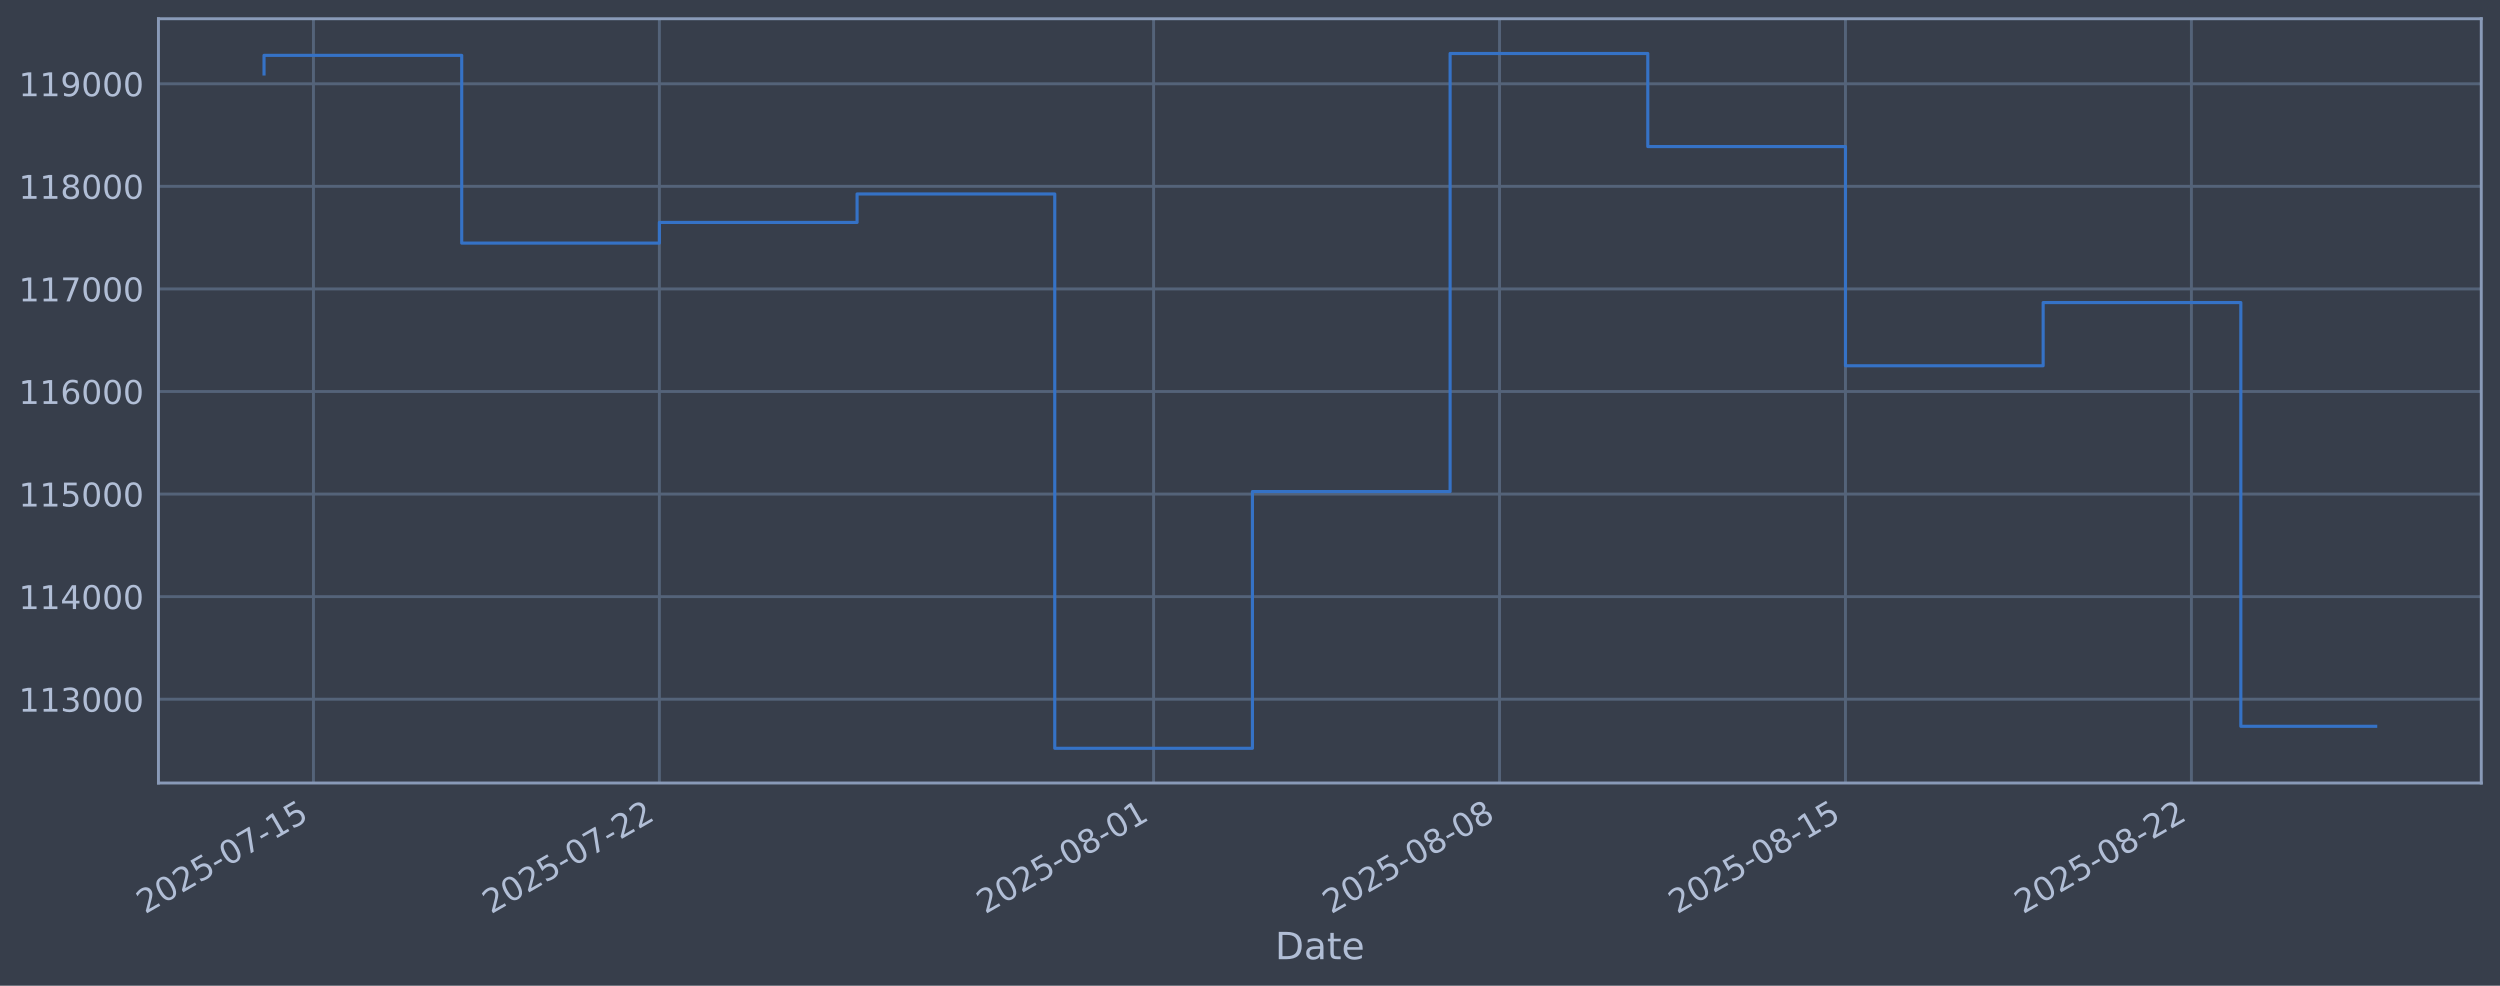
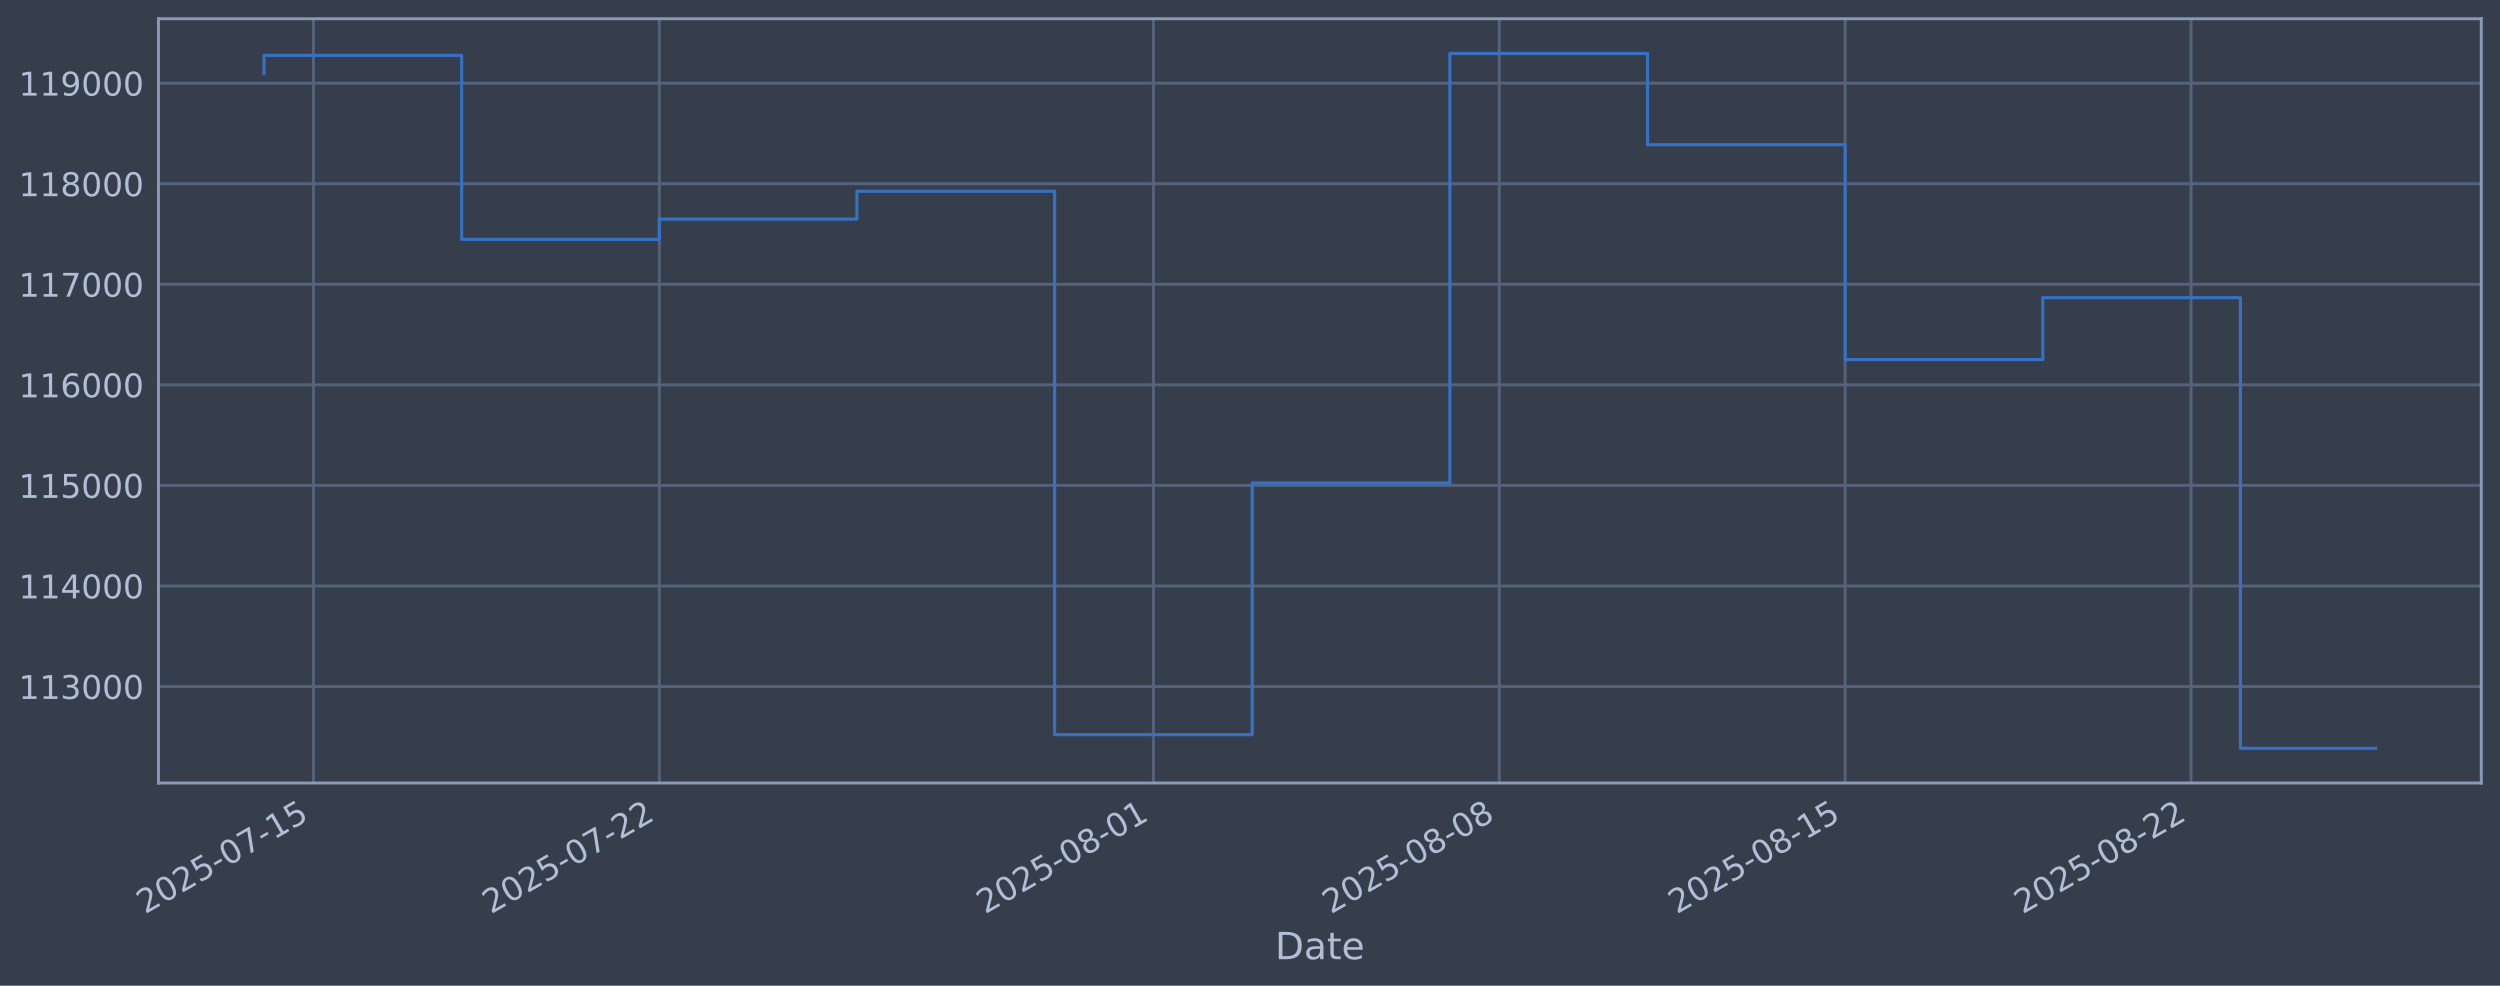
<svg xmlns="http://www.w3.org/2000/svg" xmlns:xlink="http://www.w3.org/1999/xlink" width="960.9pt" height="378.87pt" viewBox="0 0 960.9 378.87" version="1.1">
  <defs>
    <style type="text/css">*{stroke-linejoin: round; stroke-linecap: butt}</style>
  </defs>
  <g id="figure_1">
    <g id="patch_1">
      <path d="M 0 378.87  L 960.9 378.87  L 960.9 0  L 0 0  z " style="fill: #373e4b" />
    </g>
    <g id="axes_1">
      <g id="patch_2">
        <path d="M 60.901 300.96  L 953.701 300.96  L 953.701 7.2  L 60.901 7.2  z " style="fill: #373e4b" />
      </g>
      <g id="matplotlib.axis_1">
        <g id="xtick_1">
          <g id="line2d_1">
-             <path d="M 120.477 300.96  L 120.477 7.2  " clip-path="url(#pf017393fe4)" style="fill: none; stroke: #546379; stroke-width: 1.12; stroke-linecap: square" />
+             <path d="M 120.474 300.96  L 120.474 7.2  " clip-path="url(#p956df359cf)" style="fill: none; stroke: #546379; stroke-width: 1.12; stroke-linecap: square" />
          </g>
          <g id="line2d_2" />
          <g id="text_1">
-             <g style="fill: #b1bed6" transform="translate(55.75186 351.4642) rotate(-30) scale(0.126 -0.126)">
+             <g style="fill: #b1bed6" transform="translate(55.74815 351.4642) rotate(-30) scale(0.126 -0.126)">
              <defs>
                <path id="DejaVuSans-32" d="M 1228 531  L 3431 531  L 3431 0  L 469 0  L 469 531  Q 828 903 1448 1529  Q 2069 2156 2228 2338  Q 2531 2678 2651 2914  Q 2772 3150 2772 3378  Q 2772 3750 2511 3984  Q 2250 4219 1831 4219  Q 1534 4219 1204 4116  Q 875 4013 500 3803  L 500 4441  Q 881 4594 1212 4672  Q 1544 4750 1819 4750  Q 2544 4750 2975 4387  Q 3406 4025 3406 3419  Q 3406 3131 3298 2873  Q 3191 2616 2906 2266  Q 2828 2175 2409 1742  Q 1991 1309 1228 531  z " transform="scale(0.015625)" />
                <path id="DejaVuSans-30" d="M 2034 4250  Q 1547 4250 1301 3770  Q 1056 3291 1056 2328  Q 1056 1369 1301 889  Q 1547 409 2034 409  Q 2525 409 2770 889  Q 3016 1369 3016 2328  Q 3016 3291 2770 3770  Q 2525 4250 2034 4250  z M 2034 4750  Q 2819 4750 3233 4129  Q 3647 3509 3647 2328  Q 3647 1150 3233 529  Q 2819 -91 2034 -91  Q 1250 -91 836 529  Q 422 1150 422 2328  Q 422 3509 836 4129  Q 1250 4750 2034 4750  z " transform="scale(0.015625)" />
                <path id="DejaVuSans-35" d="M 691 4666  L 3169 4666  L 3169 4134  L 1269 4134  L 1269 2991  Q 1406 3038 1543 3061  Q 1681 3084 1819 3084  Q 2600 3084 3056 2656  Q 3513 2228 3513 1497  Q 3513 744 3044 326  Q 2575 -91 1722 -91  Q 1428 -91 1123 -41  Q 819 9 494 109  L 494 744  Q 775 591 1075 516  Q 1375 441 1709 441  Q 2250 441 2565 725  Q 2881 1009 2881 1497  Q 2881 1984 2565 2268  Q 2250 2553 1709 2553  Q 1456 2553 1204 2497  Q 953 2441 691 2322  L 691 4666  z " transform="scale(0.015625)" />
                <path id="DejaVuSans-2d" d="M 313 2009  L 1997 2009  L 1997 1497  L 313 1497  L 313 2009  z " transform="scale(0.015625)" />
                <path id="DejaVuSans-37" d="M 525 4666  L 3525 4666  L 3525 4397  L 1831 0  L 1172 0  L 2766 4134  L 525 4134  L 525 4666  z " transform="scale(0.015625)" />
                <path id="DejaVuSans-31" d="M 794 531  L 1825 531  L 1825 4091  L 703 3866  L 703 4441  L 1819 4666  L 2450 4666  L 2450 531  L 3481 531  L 3481 0  L 794 0  L 794 531  z " transform="scale(0.015625)" />
              </defs>
              <use xlink:href="#DejaVuSans-32" />
              <use xlink:href="#DejaVuSans-30" transform="translate(63.62305 0)" />
              <use xlink:href="#DejaVuSans-32" transform="translate(127.2461 0)" />
              <use xlink:href="#DejaVuSans-35" transform="translate(190.8691 0)" />
              <use xlink:href="#DejaVuSans-2d" transform="translate(254.4922 0)" />
              <use xlink:href="#DejaVuSans-30" transform="translate(290.5762 0)" />
              <use xlink:href="#DejaVuSans-37" transform="translate(354.1992 0)" />
              <use xlink:href="#DejaVuSans-2d" transform="translate(417.8223 0)" />
              <use xlink:href="#DejaVuSans-31" transform="translate(453.9062 0)" />
              <use xlink:href="#DejaVuSans-35" transform="translate(517.5293 0)" />
            </g>
          </g>
        </g>
        <g id="xtick_2">
          <g id="line2d_3">
-             <path d="M 253.443 300.96  L 253.443 7.2  " clip-path="url(#pf017393fe4)" style="fill: none; stroke: #546379; stroke-width: 1.12; stroke-linecap: square" />
+             <path d="M 253.413 300.96  L 253.413 7.2  " clip-path="url(#p956df359cf)" style="fill: none; stroke: #546379; stroke-width: 1.12; stroke-linecap: square" />
          </g>
          <g id="line2d_4" />
          <g id="text_2">
-             <g style="fill: #b1bed6" transform="translate(188.7172 351.4642) rotate(-30) scale(0.126 -0.126)">
+             <g style="fill: #b1bed6" transform="translate(188.6875 351.4642) rotate(-30) scale(0.126 -0.126)">
              <use xlink:href="#DejaVuSans-32" />
              <use xlink:href="#DejaVuSans-30" transform="translate(63.62305 0)" />
              <use xlink:href="#DejaVuSans-32" transform="translate(127.2461 0)" />
              <use xlink:href="#DejaVuSans-35" transform="translate(190.8691 0)" />
              <use xlink:href="#DejaVuSans-2d" transform="translate(254.4922 0)" />
              <use xlink:href="#DejaVuSans-30" transform="translate(290.5762 0)" />
              <use xlink:href="#DejaVuSans-37" transform="translate(354.1992 0)" />
              <use xlink:href="#DejaVuSans-2d" transform="translate(417.8223 0)" />
              <use xlink:href="#DejaVuSans-32" transform="translate(453.9062 0)" />
              <use xlink:href="#DejaVuSans-32" transform="translate(517.5293 0)" />
            </g>
          </g>
        </g>
        <g id="xtick_3">
          <g id="line2d_5">
-             <path d="M 443.393 300.96  L 443.393 7.2  " clip-path="url(#pf017393fe4)" style="fill: none; stroke: #546379; stroke-width: 1.12; stroke-linecap: square" />
+             <path d="M 443.326 300.96  L 443.326 7.2  " clip-path="url(#p956df359cf)" style="fill: none; stroke: #546379; stroke-width: 1.12; stroke-linecap: square" />
          </g>
          <g id="line2d_6" />
          <g id="text_3">
-             <g style="fill: #b1bed6" transform="translate(378.6678 351.4642) rotate(-30) scale(0.126 -0.126)">
+             <g style="fill: #b1bed6" transform="translate(378.6009 351.4642) rotate(-30) scale(0.126 -0.126)">
              <defs>
                <path id="DejaVuSans-38" d="M 2034 2216  Q 1584 2216 1326 1975  Q 1069 1734 1069 1313  Q 1069 891 1326 650  Q 1584 409 2034 409  Q 2484 409 2743 651  Q 3003 894 3003 1313  Q 3003 1734 2745 1975  Q 2488 2216 2034 2216  z M 1403 2484  Q 997 2584 770 2862  Q 544 3141 544 3541  Q 544 4100 942 4425  Q 1341 4750 2034 4750  Q 2731 4750 3128 4425  Q 3525 4100 3525 3541  Q 3525 3141 3298 2862  Q 3072 2584 2669 2484  Q 3125 2378 3379 2068  Q 3634 1759 3634 1313  Q 3634 634 3220 271  Q 2806 -91 2034 -91  Q 1263 -91 848 271  Q 434 634 434 1313  Q 434 1759 690 2068  Q 947 2378 1403 2484  z M 1172 3481  Q 1172 3119 1398 2916  Q 1625 2713 2034 2713  Q 2441 2713 2670 2916  Q 2900 3119 2900 3481  Q 2900 3844 2670 4047  Q 2441 4250 2034 4250  Q 1625 4250 1398 4047  Q 1172 3844 1172 3481  z " transform="scale(0.015625)" />
              </defs>
              <use xlink:href="#DejaVuSans-32" />
              <use xlink:href="#DejaVuSans-30" transform="translate(63.62305 0)" />
              <use xlink:href="#DejaVuSans-32" transform="translate(127.2461 0)" />
              <use xlink:href="#DejaVuSans-35" transform="translate(190.8691 0)" />
              <use xlink:href="#DejaVuSans-2d" transform="translate(254.4922 0)" />
              <use xlink:href="#DejaVuSans-30" transform="translate(290.5762 0)" />
              <use xlink:href="#DejaVuSans-38" transform="translate(354.1992 0)" />
              <use xlink:href="#DejaVuSans-2d" transform="translate(417.8223 0)" />
              <use xlink:href="#DejaVuSans-30" transform="translate(453.9062 0)" />
              <use xlink:href="#DejaVuSans-31" transform="translate(517.5293 0)" />
            </g>
          </g>
        </g>
        <g id="xtick_4">
          <g id="line2d_7">
-             <path d="M 576.359 300.96  L 576.359 7.2  " clip-path="url(#pf017393fe4)" style="fill: none; stroke: #546379; stroke-width: 1.12; stroke-linecap: square" />
+             <path d="M 576.266 300.96  L 576.266 7.2  " clip-path="url(#p956df359cf)" style="fill: none; stroke: #546379; stroke-width: 1.12; stroke-linecap: square" />
          </g>
          <g id="line2d_8" />
          <g id="text_4">
-             <g style="fill: #b1bed6" transform="translate(511.6331 351.4642) rotate(-30) scale(0.126 -0.126)">
+             <g style="fill: #b1bed6" transform="translate(511.5403 351.4642) rotate(-30) scale(0.126 -0.126)">
              <use xlink:href="#DejaVuSans-32" />
              <use xlink:href="#DejaVuSans-30" transform="translate(63.62305 0)" />
              <use xlink:href="#DejaVuSans-32" transform="translate(127.2461 0)" />
              <use xlink:href="#DejaVuSans-35" transform="translate(190.8691 0)" />
              <use xlink:href="#DejaVuSans-2d" transform="translate(254.4922 0)" />
              <use xlink:href="#DejaVuSans-30" transform="translate(290.5762 0)" />
              <use xlink:href="#DejaVuSans-38" transform="translate(354.1992 0)" />
              <use xlink:href="#DejaVuSans-2d" transform="translate(417.8223 0)" />
              <use xlink:href="#DejaVuSans-30" transform="translate(453.9062 0)" />
              <use xlink:href="#DejaVuSans-38" transform="translate(517.5293 0)" />
            </g>
          </g>
        </g>
        <g id="xtick_5">
          <g id="line2d_9">
-             <path d="M 709.324 300.96  L 709.324 7.2  " clip-path="url(#pf017393fe4)" style="fill: none; stroke: #546379; stroke-width: 1.12; stroke-linecap: square" />
+             <path d="M 709.205 300.96  L 709.205 7.2  " clip-path="url(#p956df359cf)" style="fill: none; stroke: #546379; stroke-width: 1.12; stroke-linecap: square" />
          </g>
          <g id="line2d_10" />
          <g id="text_5">
-             <g style="fill: #b1bed6" transform="translate(644.5985 351.4642) rotate(-30) scale(0.126 -0.126)">
+             <g style="fill: #b1bed6" transform="translate(644.4797 351.4642) rotate(-30) scale(0.126 -0.126)">
              <use xlink:href="#DejaVuSans-32" />
              <use xlink:href="#DejaVuSans-30" transform="translate(63.62305 0)" />
              <use xlink:href="#DejaVuSans-32" transform="translate(127.2461 0)" />
              <use xlink:href="#DejaVuSans-35" transform="translate(190.8691 0)" />
              <use xlink:href="#DejaVuSans-2d" transform="translate(254.4922 0)" />
              <use xlink:href="#DejaVuSans-30" transform="translate(290.5762 0)" />
              <use xlink:href="#DejaVuSans-38" transform="translate(354.1992 0)" />
              <use xlink:href="#DejaVuSans-2d" transform="translate(417.8223 0)" />
              <use xlink:href="#DejaVuSans-31" transform="translate(453.9062 0)" />
              <use xlink:href="#DejaVuSans-35" transform="translate(517.5293 0)" />
            </g>
          </g>
        </g>
        <g id="xtick_6">
          <g id="line2d_11">
-             <path d="M 842.289 300.96  L 842.289 7.2  " clip-path="url(#pf017393fe4)" style="fill: none; stroke: #546379; stroke-width: 1.12; stroke-linecap: square" />
+             <path d="M 842.145 300.96  L 842.145 7.2  " clip-path="url(#p956df359cf)" style="fill: none; stroke: #546379; stroke-width: 1.12; stroke-linecap: square" />
          </g>
          <g id="line2d_12" />
          <g id="text_6">
-             <g style="fill: #b1bed6" transform="translate(777.5639 351.4642) rotate(-30) scale(0.126 -0.126)">
+             <g style="fill: #b1bed6" transform="translate(777.4191 351.4642) rotate(-30) scale(0.126 -0.126)">
              <use xlink:href="#DejaVuSans-32" />
              <use xlink:href="#DejaVuSans-30" transform="translate(63.62305 0)" />
              <use xlink:href="#DejaVuSans-32" transform="translate(127.2461 0)" />
              <use xlink:href="#DejaVuSans-35" transform="translate(190.8691 0)" />
              <use xlink:href="#DejaVuSans-2d" transform="translate(254.4922 0)" />
              <use xlink:href="#DejaVuSans-30" transform="translate(290.5762 0)" />
              <use xlink:href="#DejaVuSans-38" transform="translate(354.1992 0)" />
              <use xlink:href="#DejaVuSans-2d" transform="translate(417.8223 0)" />
              <use xlink:href="#DejaVuSans-32" transform="translate(453.9062 0)" />
              <use xlink:href="#DejaVuSans-32" transform="translate(517.5293 0)" />
            </g>
          </g>
        </g>
        <g id="text_7">
          <g style="fill: #b1bed6" transform="translate(490.0914 368.6753) scale(0.144 -0.144)">
            <defs>
              <path id="DejaVuSans-44" d="M 1259 4147  L 1259 519  L 2022 519  Q 2988 519 3436 956  Q 3884 1394 3884 2338  Q 3884 3275 3436 3711  Q 2988 4147 2022 4147  L 1259 4147  z M 628 4666  L 1925 4666  Q 3281 4666 3915 4102  Q 4550 3538 4550 2338  Q 4550 1131 3912 565  Q 3275 0 1925 0  L 628 0  L 628 4666  z " transform="scale(0.015625)" />
              <path id="DejaVuSans-61" d="M 2194 1759  Q 1497 1759 1228 1600  Q 959 1441 959 1056  Q 959 750 1161 570  Q 1363 391 1709 391  Q 2188 391 2477 730  Q 2766 1069 2766 1631  L 2766 1759  L 2194 1759  z M 3341 1997  L 3341 0  L 2766 0  L 2766 531  Q 2569 213 2275 61  Q 1981 -91 1556 -91  Q 1019 -91 701 211  Q 384 513 384 1019  Q 384 1609 779 1909  Q 1175 2209 1959 2209  L 2766 2209  L 2766 2266  Q 2766 2663 2505 2880  Q 2244 3097 1772 3097  Q 1472 3097 1187 3025  Q 903 2953 641 2809  L 641 3341  Q 956 3463 1253 3523  Q 1550 3584 1831 3584  Q 2591 3584 2966 3190  Q 3341 2797 3341 1997  z " transform="scale(0.015625)" />
              <path id="DejaVuSans-74" d="M 1172 4494  L 1172 3500  L 2356 3500  L 2356 3053  L 1172 3053  L 1172 1153  Q 1172 725 1289 603  Q 1406 481 1766 481  L 2356 481  L 2356 0  L 1766 0  Q 1100 0 847 248  Q 594 497 594 1153  L 594 3053  L 172 3053  L 172 3500  L 594 3500  L 594 4494  L 1172 4494  z " transform="scale(0.015625)" />
              <path id="DejaVuSans-65" d="M 3597 1894  L 3597 1613  L 953 1613  Q 991 1019 1311 708  Q 1631 397 2203 397  Q 2534 397 2845 478  Q 3156 559 3463 722  L 3463 178  Q 3153 47 2828 -22  Q 2503 -91 2169 -91  Q 1331 -91 842 396  Q 353 884 353 1716  Q 353 2575 817 3079  Q 1281 3584 2069 3584  Q 2775 3584 3186 3129  Q 3597 2675 3597 1894  z M 3022 2063  Q 3016 2534 2758 2815  Q 2500 3097 2075 3097  Q 1594 3097 1305 2825  Q 1016 2553 972 2059  L 3022 2063  z " transform="scale(0.015625)" />
            </defs>
            <use xlink:href="#DejaVuSans-44" />
            <use xlink:href="#DejaVuSans-61" transform="translate(77.00195 0)" />
            <use xlink:href="#DejaVuSans-74" transform="translate(138.2812 0)" />
            <use xlink:href="#DejaVuSans-65" transform="translate(177.4902 0)" />
          </g>
        </g>
      </g>
      <g id="matplotlib.axis_2">
        <g id="ytick_1">
          <g id="line2d_13">
-             <path d="M 60.901 268.75  L 953.701 268.75  " clip-path="url(#pf017393fe4)" style="fill: none; stroke: #546379; stroke-width: 1.12; stroke-linecap: square" />
+             <path d="M 60.901 263.867  L 953.701 263.867  " clip-path="url(#p956df359cf)" style="fill: none; stroke: #546379; stroke-width: 1.12; stroke-linecap: square" />
          </g>
          <g id="line2d_14" />
          <g id="text_8">
-             <g style="fill: #b1bed6" transform="translate(7.2 273.5373) scale(0.126 -0.126)">
+             <g style="fill: #b1bed6" transform="translate(7.2 268.6545) scale(0.126 -0.126)">
              <defs>
                <path id="DejaVuSans-33" d="M 2597 2516  Q 3050 2419 3304 2112  Q 3559 1806 3559 1356  Q 3559 666 3084 287  Q 2609 -91 1734 -91  Q 1441 -91 1130 -33  Q 819 25 488 141  L 488 750  Q 750 597 1062 519  Q 1375 441 1716 441  Q 2309 441 2620 675  Q 2931 909 2931 1356  Q 2931 1769 2642 2001  Q 2353 2234 1838 2234  L 1294 2234  L 1294 2753  L 1863 2753  Q 2328 2753 2575 2939  Q 2822 3125 2822 3475  Q 2822 3834 2567 4026  Q 2313 4219 1838 4219  Q 1578 4219 1281 4162  Q 984 4106 628 3988  L 628 4550  Q 988 4650 1302 4700  Q 1616 4750 1894 4750  Q 2613 4750 3031 4423  Q 3450 4097 3450 3541  Q 3450 3153 3228 2886  Q 3006 2619 2597 2516  z " transform="scale(0.015625)" />
              </defs>
              <use xlink:href="#DejaVuSans-31" />
              <use xlink:href="#DejaVuSans-31" transform="translate(63.62305 0)" />
              <use xlink:href="#DejaVuSans-33" transform="translate(127.2461 0)" />
              <use xlink:href="#DejaVuSans-30" transform="translate(190.8691 0)" />
              <use xlink:href="#DejaVuSans-30" transform="translate(254.4922 0)" />
              <use xlink:href="#DejaVuSans-30" transform="translate(318.1152 0)" />
            </g>
          </g>
        </g>
        <g id="ytick_2">
          <g id="line2d_15">
-             <path d="M 60.901 229.325  L 953.701 229.325  " clip-path="url(#pf017393fe4)" style="fill: none; stroke: #546379; stroke-width: 1.12; stroke-linecap: square" />
+             <path d="M 60.901 225.218  L 953.701 225.218  " clip-path="url(#p956df359cf)" style="fill: none; stroke: #546379; stroke-width: 1.12; stroke-linecap: square" />
          </g>
          <g id="line2d_16" />
          <g id="text_9">
-             <g style="fill: #b1bed6" transform="translate(7.2 234.1122) scale(0.126 -0.126)">
+             <g style="fill: #b1bed6" transform="translate(7.2 230.005) scale(0.126 -0.126)">
              <defs>
                <path id="DejaVuSans-34" d="M 2419 4116  L 825 1625  L 2419 1625  L 2419 4116  z M 2253 4666  L 3047 4666  L 3047 1625  L 3713 1625  L 3713 1100  L 3047 1100  L 3047 0  L 2419 0  L 2419 1100  L 313 1100  L 313 1709  L 2253 4666  z " transform="scale(0.015625)" />
              </defs>
              <use xlink:href="#DejaVuSans-31" />
              <use xlink:href="#DejaVuSans-31" transform="translate(63.62305 0)" />
              <use xlink:href="#DejaVuSans-34" transform="translate(127.2461 0)" />
              <use xlink:href="#DejaVuSans-30" transform="translate(190.8691 0)" />
              <use xlink:href="#DejaVuSans-30" transform="translate(254.4922 0)" />
              <use xlink:href="#DejaVuSans-30" transform="translate(318.1152 0)" />
            </g>
          </g>
        </g>
        <g id="ytick_3">
          <g id="line2d_17">
-             <path d="M 60.901 189.9  L 953.701 189.9  " clip-path="url(#pf017393fe4)" style="fill: none; stroke: #546379; stroke-width: 1.12; stroke-linecap: square" />
+             <path d="M 60.901 186.568  L 953.701 186.568  " clip-path="url(#p956df359cf)" style="fill: none; stroke: #546379; stroke-width: 1.12; stroke-linecap: square" />
          </g>
          <g id="line2d_18" />
          <g id="text_10">
-             <g style="fill: #b1bed6" transform="translate(7.2 194.6871) scale(0.126 -0.126)">
+             <g style="fill: #b1bed6" transform="translate(7.2 191.3555) scale(0.126 -0.126)">
              <use xlink:href="#DejaVuSans-31" />
              <use xlink:href="#DejaVuSans-31" transform="translate(63.62305 0)" />
              <use xlink:href="#DejaVuSans-35" transform="translate(127.2461 0)" />
              <use xlink:href="#DejaVuSans-30" transform="translate(190.8691 0)" />
              <use xlink:href="#DejaVuSans-30" transform="translate(254.4922 0)" />
              <use xlink:href="#DejaVuSans-30" transform="translate(318.1152 0)" />
            </g>
          </g>
        </g>
        <g id="ytick_4">
          <g id="line2d_19">
-             <path d="M 60.901 150.475  L 953.701 150.475  " clip-path="url(#pf017393fe4)" style="fill: none; stroke: #546379; stroke-width: 1.12; stroke-linecap: square" />
+             <path d="M 60.901 147.919  L 953.701 147.919  " clip-path="url(#p956df359cf)" style="fill: none; stroke: #546379; stroke-width: 1.12; stroke-linecap: square" />
          </g>
          <g id="line2d_20" />
          <g id="text_11">
-             <g style="fill: #b1bed6" transform="translate(7.2 155.262) scale(0.126 -0.126)">
+             <g style="fill: #b1bed6" transform="translate(7.2 152.706) scale(0.126 -0.126)">
              <defs>
                <path id="DejaVuSans-36" d="M 2113 2584  Q 1688 2584 1439 2293  Q 1191 2003 1191 1497  Q 1191 994 1439 701  Q 1688 409 2113 409  Q 2538 409 2786 701  Q 3034 994 3034 1497  Q 3034 2003 2786 2293  Q 2538 2584 2113 2584  z M 3366 4563  L 3366 3988  Q 3128 4100 2886 4159  Q 2644 4219 2406 4219  Q 1781 4219 1451 3797  Q 1122 3375 1075 2522  Q 1259 2794 1537 2939  Q 1816 3084 2150 3084  Q 2853 3084 3261 2657  Q 3669 2231 3669 1497  Q 3669 778 3244 343  Q 2819 -91 2113 -91  Q 1303 -91 875 529  Q 447 1150 447 2328  Q 447 3434 972 4092  Q 1497 4750 2381 4750  Q 2619 4750 2861 4703  Q 3103 4656 3366 4563  z " transform="scale(0.015625)" />
              </defs>
              <use xlink:href="#DejaVuSans-31" />
              <use xlink:href="#DejaVuSans-31" transform="translate(63.62305 0)" />
              <use xlink:href="#DejaVuSans-36" transform="translate(127.2461 0)" />
              <use xlink:href="#DejaVuSans-30" transform="translate(190.8691 0)" />
              <use xlink:href="#DejaVuSans-30" transform="translate(254.4922 0)" />
              <use xlink:href="#DejaVuSans-30" transform="translate(318.1152 0)" />
            </g>
          </g>
        </g>
        <g id="ytick_5">
          <g id="line2d_21">
-             <path d="M 60.901 111.05  L 953.701 111.05  " clip-path="url(#pf017393fe4)" style="fill: none; stroke: #546379; stroke-width: 1.12; stroke-linecap: square" />
+             <path d="M 60.901 109.27  L 953.701 109.27  " clip-path="url(#p956df359cf)" style="fill: none; stroke: #546379; stroke-width: 1.12; stroke-linecap: square" />
          </g>
          <g id="line2d_22" />
          <g id="text_12">
-             <g style="fill: #b1bed6" transform="translate(7.2 115.8369) scale(0.126 -0.126)">
+             <g style="fill: #b1bed6" transform="translate(7.2 114.0565) scale(0.126 -0.126)">
              <use xlink:href="#DejaVuSans-31" />
              <use xlink:href="#DejaVuSans-31" transform="translate(63.62305 0)" />
              <use xlink:href="#DejaVuSans-37" transform="translate(127.2461 0)" />
              <use xlink:href="#DejaVuSans-30" transform="translate(190.8691 0)" />
              <use xlink:href="#DejaVuSans-30" transform="translate(254.4922 0)" />
              <use xlink:href="#DejaVuSans-30" transform="translate(318.1152 0)" />
            </g>
          </g>
        </g>
        <g id="ytick_6">
          <g id="line2d_23">
-             <path d="M 60.901 71.625  L 953.701 71.625  " clip-path="url(#pf017393fe4)" style="fill: none; stroke: #546379; stroke-width: 1.12; stroke-linecap: square" />
+             <path d="M 60.901 70.62  L 953.701 70.62  " clip-path="url(#p956df359cf)" style="fill: none; stroke: #546379; stroke-width: 1.12; stroke-linecap: square" />
          </g>
          <g id="line2d_24" />
          <g id="text_13">
-             <g style="fill: #b1bed6" transform="translate(7.2 76.4118) scale(0.126 -0.126)">
+             <g style="fill: #b1bed6" transform="translate(7.2 75.40706) scale(0.126 -0.126)">
              <use xlink:href="#DejaVuSans-31" />
              <use xlink:href="#DejaVuSans-31" transform="translate(63.62305 0)" />
              <use xlink:href="#DejaVuSans-38" transform="translate(127.2461 0)" />
              <use xlink:href="#DejaVuSans-30" transform="translate(190.8691 0)" />
              <use xlink:href="#DejaVuSans-30" transform="translate(254.4922 0)" />
              <use xlink:href="#DejaVuSans-30" transform="translate(318.1152 0)" />
            </g>
          </g>
        </g>
        <g id="ytick_7">
          <g id="line2d_25">
-             <path d="M 60.901 32.2  L 953.701 32.2  " clip-path="url(#pf017393fe4)" style="fill: none; stroke: #546379; stroke-width: 1.12; stroke-linecap: square" />
+             <path d="M 60.901 31.971  L 953.701 31.971  " clip-path="url(#p956df359cf)" style="fill: none; stroke: #546379; stroke-width: 1.12; stroke-linecap: square" />
          </g>
          <g id="line2d_26" />
          <g id="text_14">
-             <g style="fill: #b1bed6" transform="translate(7.2 36.9867) scale(0.126 -0.126)">
+             <g style="fill: #b1bed6" transform="translate(7.2 36.75757) scale(0.126 -0.126)">
              <defs>
                <path id="DejaVuSans-39" d="M 703 97  L 703 672  Q 941 559 1184 500  Q 1428 441 1663 441  Q 2288 441 2617 861  Q 2947 1281 2994 2138  Q 2813 1869 2534 1725  Q 2256 1581 1919 1581  Q 1219 1581 811 2004  Q 403 2428 403 3163  Q 403 3881 828 4315  Q 1253 4750 1959 4750  Q 2769 4750 3195 4129  Q 3622 3509 3622 2328  Q 3622 1225 3098 567  Q 2575 -91 1691 -91  Q 1453 -91 1209 -44  Q 966 3 703 97  z M 1959 2075  Q 2384 2075 2632 2365  Q 2881 2656 2881 3163  Q 2881 3666 2632 3958  Q 2384 4250 1959 4250  Q 1534 4250 1286 3958  Q 1038 3666 1038 3163  Q 1038 2656 1286 2365  Q 1534 2075 1959 2075  z " transform="scale(0.015625)" />
              </defs>
              <use xlink:href="#DejaVuSans-31" />
              <use xlink:href="#DejaVuSans-31" transform="translate(63.62305 0)" />
              <use xlink:href="#DejaVuSans-39" transform="translate(127.2461 0)" />
              <use xlink:href="#DejaVuSans-30" transform="translate(190.8691 0)" />
              <use xlink:href="#DejaVuSans-30" transform="translate(254.4922 0)" />
              <use xlink:href="#DejaVuSans-30" transform="translate(318.1152 0)" />
            </g>
          </g>
        </g>
      </g>
      <g id="line2d_27">
-         <path d="M 101.482 28.439  L 101.482 21.285  L 177.463 21.285  L 177.463 93.435  L 253.443 93.435  L 253.443 85.489  L 329.423 85.489  L 329.423 74.56  L 405.403 74.56  L 405.403 287.607  L 481.383 287.607  L 481.383 188.936  L 557.364 188.936  L 557.364 20.553  L 633.344 20.553  L 633.344 56.332  L 709.324 56.332  L 709.324 140.575  L 785.304 140.575  L 785.304 116.295  L 861.284 116.295  L 861.284 279.162  L 913.119 279.162  " clip-path="url(#pf017393fe4)" style="fill: none; stroke: #3572c6; stroke-width: 1.2; stroke-linecap: square" />
+         <path d="M 101.482 28.284  L 101.482 21.27  L 177.448 21.27  L 177.448 92.001  L 253.413 92.001  L 253.413 84.212  L 329.378 84.212  L 329.378 73.497  L 405.344 73.497  L 405.344 282.354  L 481.309 282.354  L 481.309 185.623  L 557.274 185.623  L 557.274 20.553  L 633.24 20.553  L 633.24 55.628  L 709.205 55.628  L 709.205 138.213  L 785.171 138.213  L 785.171 114.412  L 861.136 114.412  L 861.136 287.607  L 913.119 287.607  " clip-path="url(#p956df359cf)" style="fill: none; stroke: #3572c6; stroke-width: 1.2; stroke-linecap: square" />
      </g>
      <g id="patch_3">
        <path d="M 60.901 300.96  L 60.901 7.2  " style="fill: none; stroke: #899ab8; stroke-width: 1.12; stroke-linejoin: miter; stroke-linecap: square" />
      </g>
      <g id="patch_4">
        <path d="M 953.701 300.96  L 953.701 7.2  " style="fill: none; stroke: #899ab8; stroke-width: 1.12; stroke-linejoin: miter; stroke-linecap: square" />
      </g>
      <g id="patch_5">
        <path d="M 60.901 300.96  L 953.701 300.96  " style="fill: none; stroke: #899ab8; stroke-width: 1.12; stroke-linejoin: miter; stroke-linecap: square" />
      </g>
      <g id="patch_6">
        <path d="M 60.901 7.2  L 953.701 7.2  " style="fill: none; stroke: #899ab8; stroke-width: 1.12; stroke-linejoin: miter; stroke-linecap: square" />
      </g>
    </g>
  </g>
  <defs>
-     <clipPath id="pf017393fe4">
+     <clipPath id="p956df359cf">
      <rect x="60.901" y="7.2" width="892.8" height="293.76" />
    </clipPath>
  </defs>
</svg>
